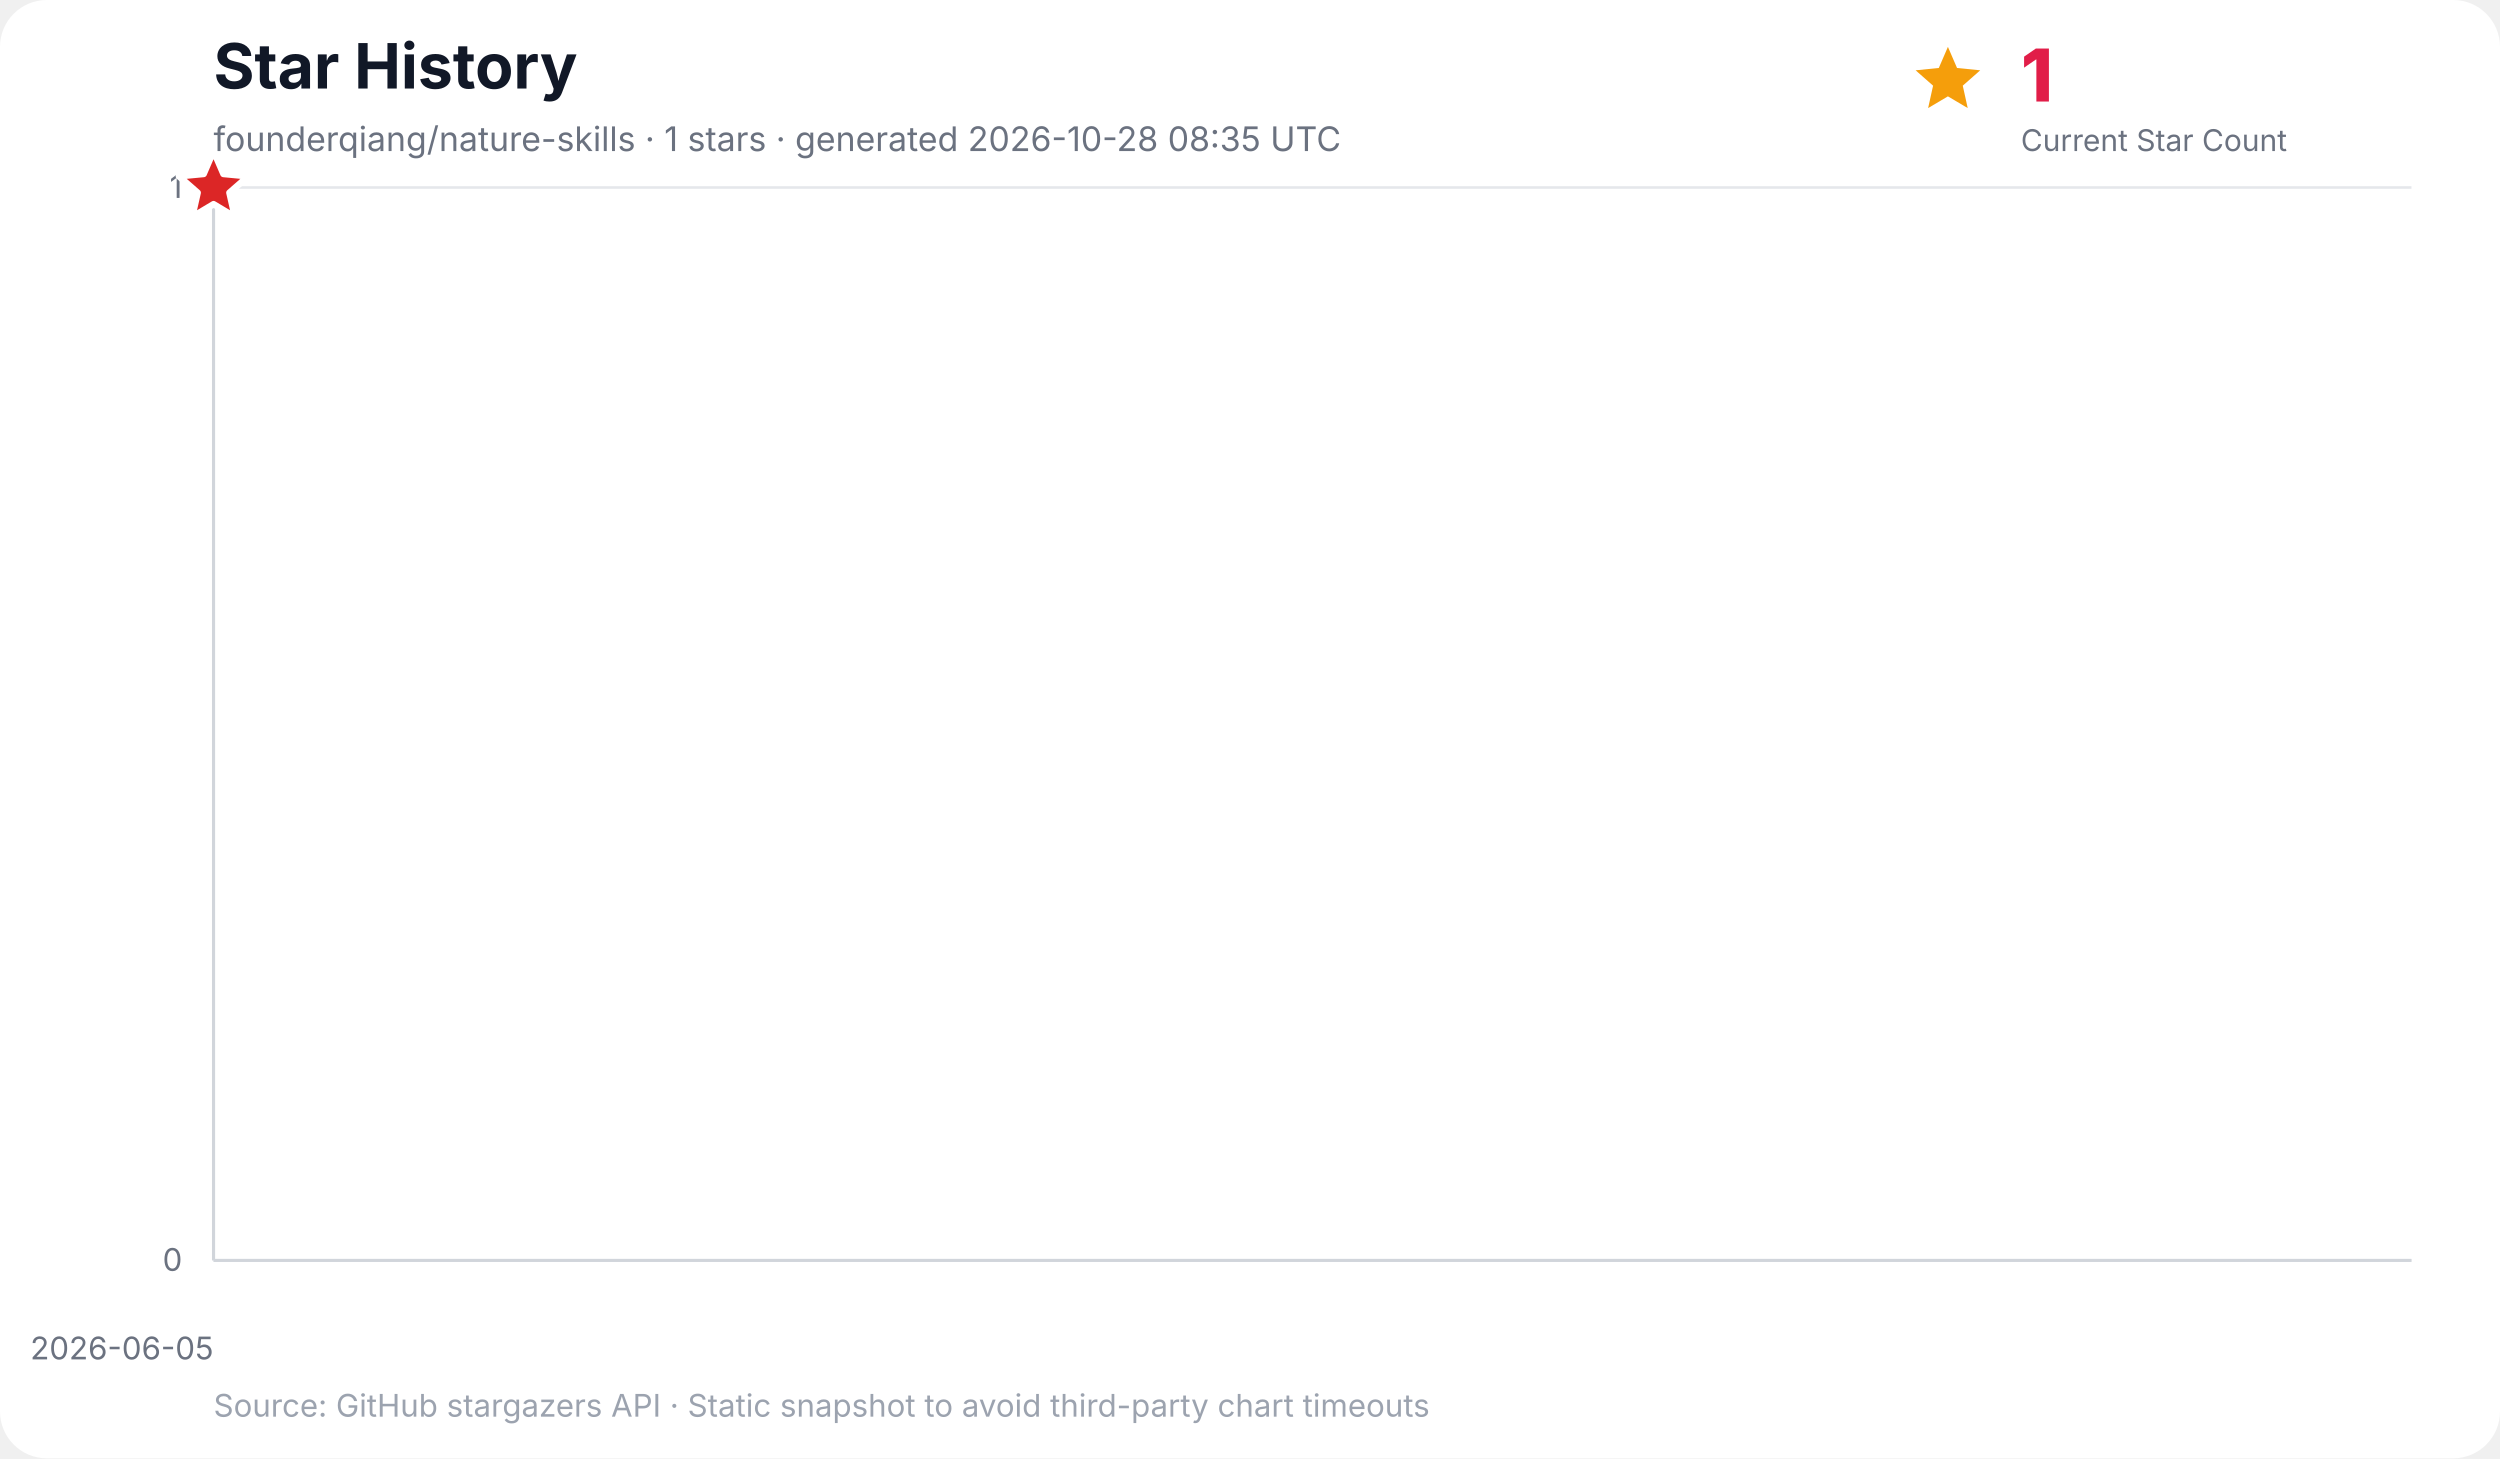
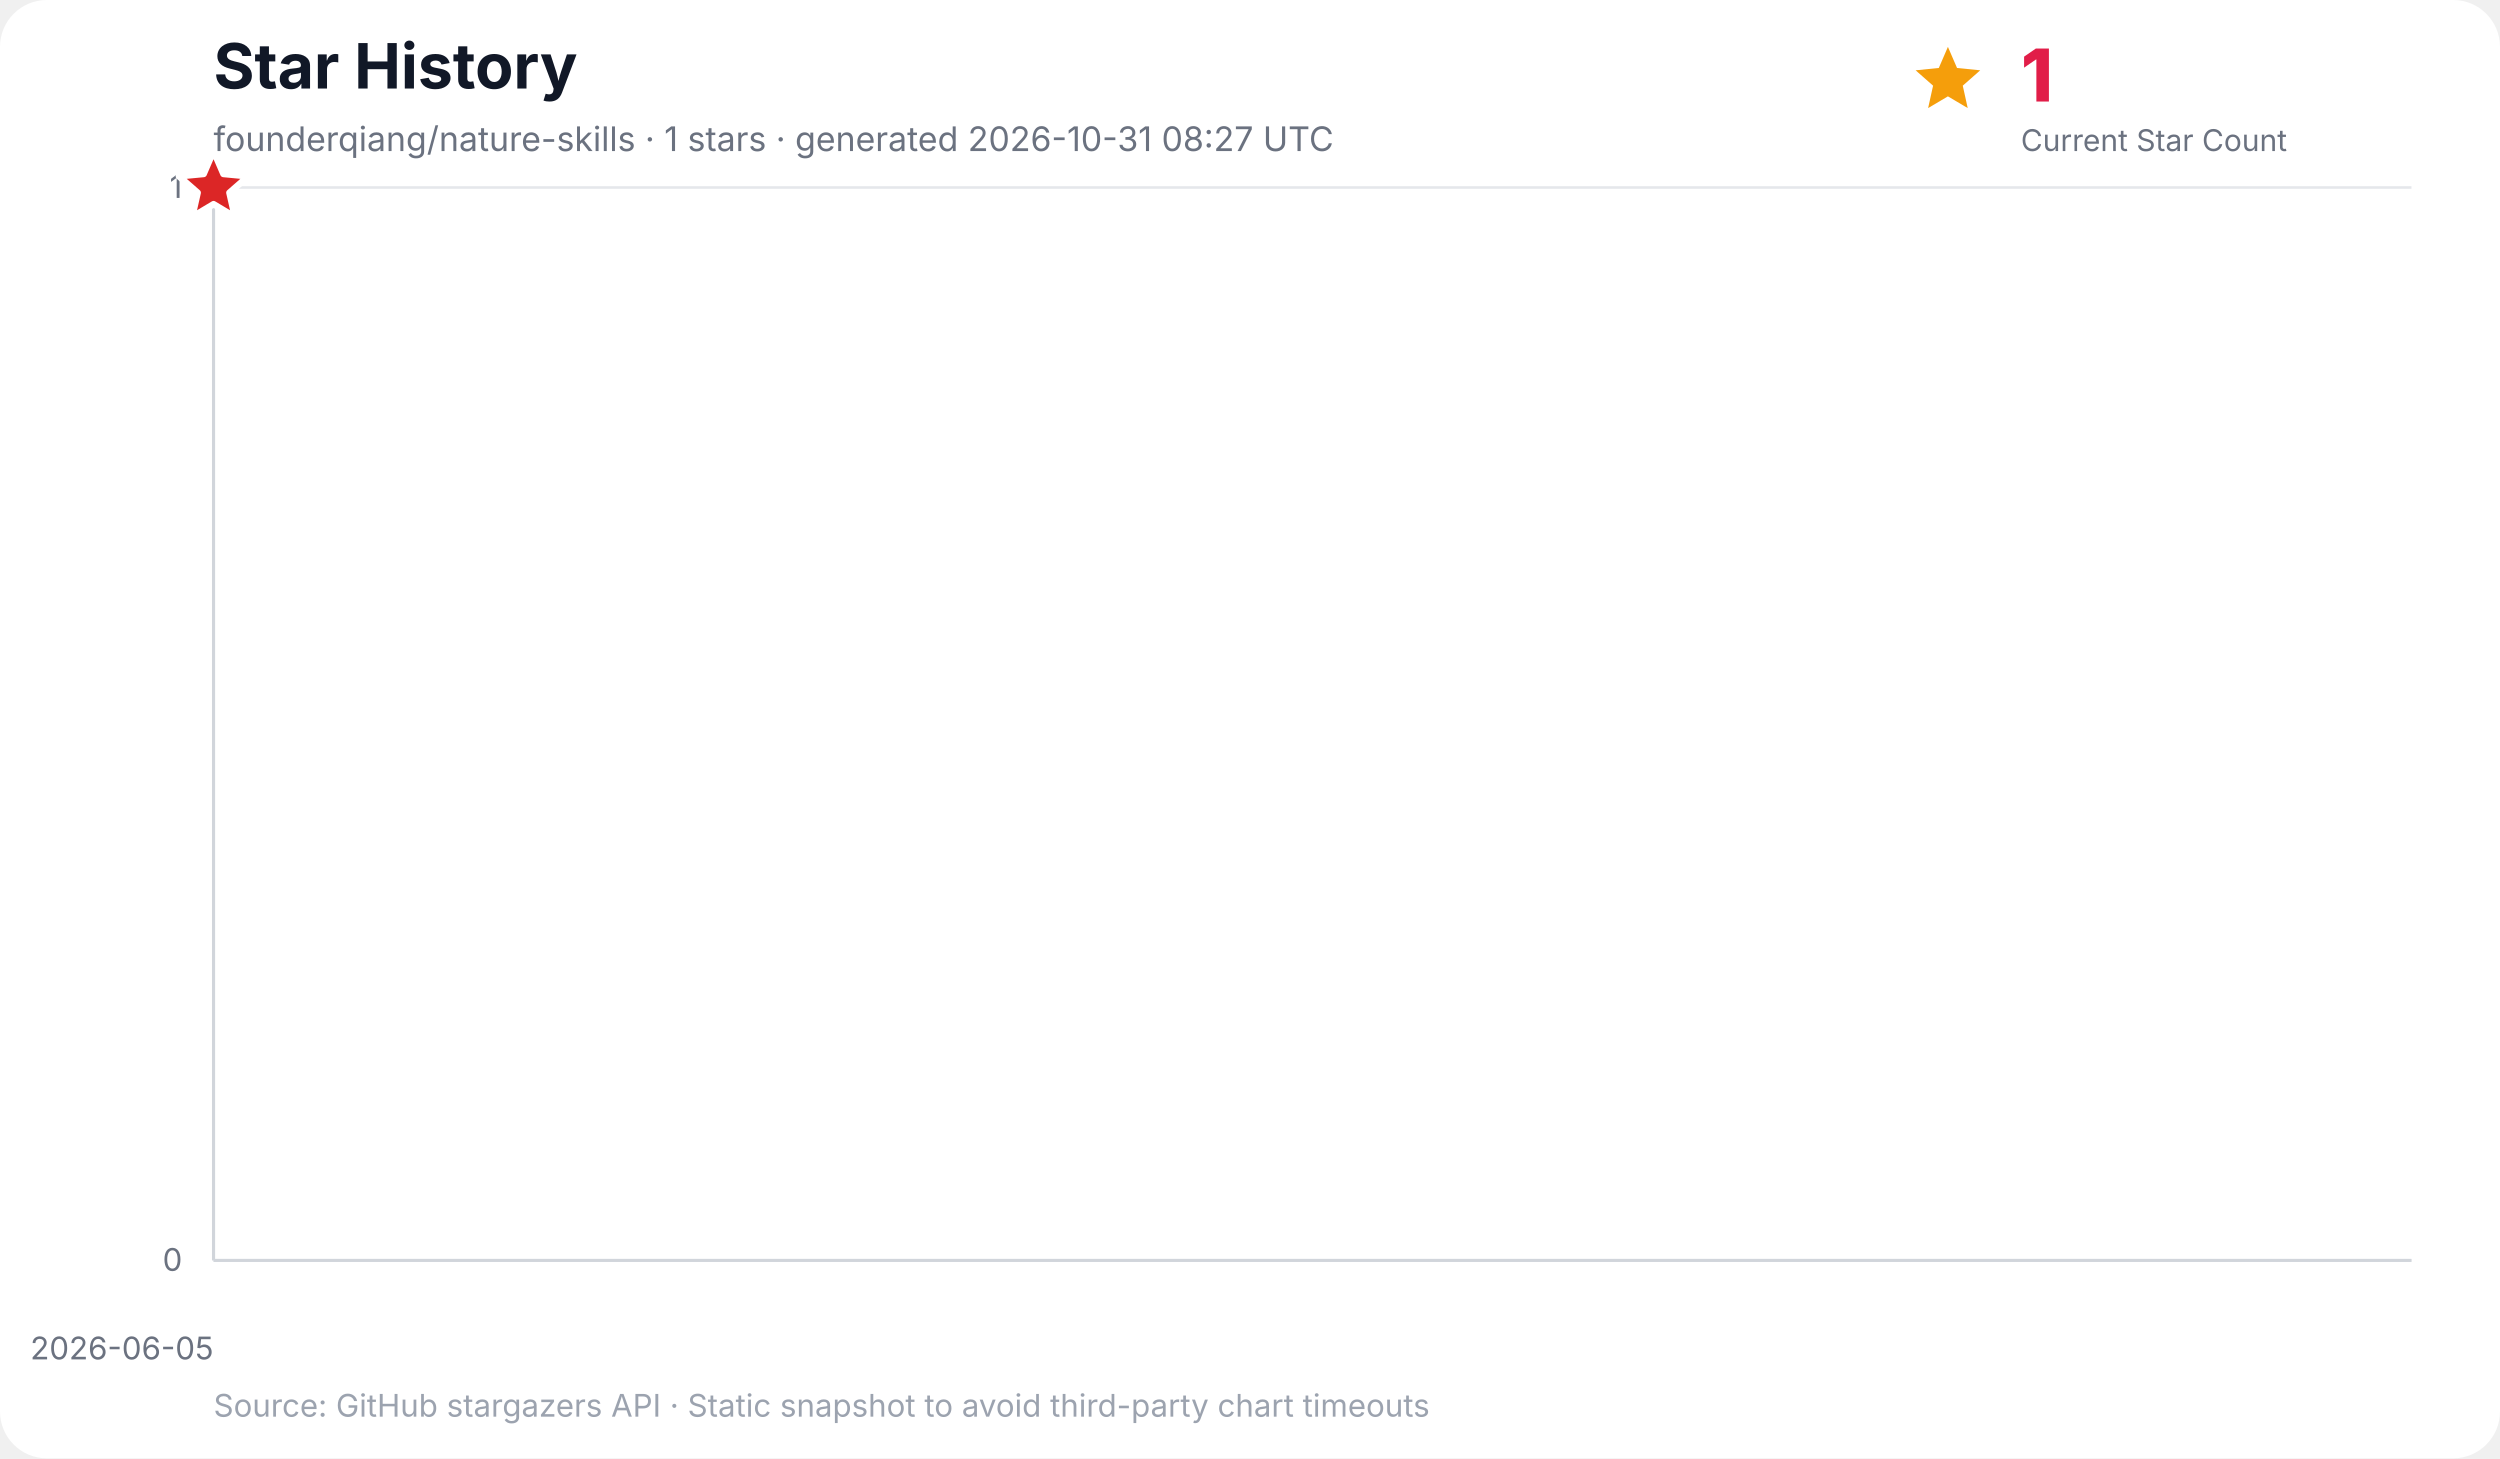
<svg xmlns="http://www.w3.org/2000/svg" width="960" height="560" viewBox="0 0 960 560" role="img" aria-labelledby="title desc">
  <rect width="100%" height="100%" rx="18" fill="#ffffff" />
  <text x="82" y="34" font-family="Inter, ui-sans-serif, system-ui, -apple-system, BlinkMacSystemFont, Segoe UI, sans-serif" font-size="24" font-weight="700" fill="#111827">Star History</text>
-   <text x="82" y="58" font-family="Inter, ui-sans-serif, system-ui, -apple-system, BlinkMacSystemFont, Segoe UI, sans-serif" font-size="13" fill="#6b7280">founderqiang/nature-skills · 1 stars · generated 2026-10-28 08:35 UTC</text>
+   <text x="82" y="58" font-family="Inter, ui-sans-serif, system-ui, -apple-system, BlinkMacSystemFont, Segoe UI, sans-serif" font-size="13" fill="#6b7280">founderqiang/nature-skills · 1 stars · generated 2026-10-31 08:27 UTC</text>
  <g data-kpi="current-star-count" role="group" aria-label="Current star count: 1" font-family="Inter, ui-sans-serif, system-ui, -apple-system, BlinkMacSystemFont, Segoe UI, sans-serif">
    <polygon data-marker="current-star-summary" points="748.0,18.0 751.5,26.1 760.4,27.0 753.7,32.9 755.6,41.5 748.0,37.0 740.4,41.5 742.3,32.9 735.6,27.0 744.5,26.1" fill="#f59e0b" />
    <text x="776" y="39" font-size="28" font-weight="800" letter-spacing="-0.5" fill="#e11d48">1</text>
    <text x="776" y="58" font-size="11.5" fill="#6b7280">Current Star Count</text>
  </g>
  <g font-family="Inter, ui-sans-serif, system-ui, -apple-system, BlinkMacSystemFont, Segoe UI, sans-serif">
    <line x1="82" y1="484.0" x2="926" y2="484.0" stroke="#e5e7eb" stroke-width="1" />
    <text x="70" y="488.0" text-anchor="end" font-size="12" fill="#6b7280">0</text>
    <line x1="82" y1="72.0" x2="926" y2="72.0" stroke="#e5e7eb" stroke-width="1" />
    <text x="70" y="76.0" text-anchor="end" font-size="12" fill="#6b7280">1</text>
    <line x1="82.0" y1="72" x2="82.0" y2="484" stroke="#f3f4f6" stroke-width="1" />
    <text x="82.0" y="522" text-anchor="end" font-size="12" fill="#6b7280">2026-06-05</text>
    <line x1="82" y1="72" x2="82" y2="484" stroke="#d1d5db" stroke-width="1.2" />
    <line x1="82" y1="484" x2="926" y2="484" stroke="#d1d5db" stroke-width="1.2" />
    <polygon points="82.0,484.0 82.0,72.0 82.0,484.0" fill="#38bdf8" opacity="0.16" />
    <polyline points="82.0,72.0" fill="none" stroke="#0284c7" stroke-width="3" stroke-linecap="round" stroke-linejoin="round" />
    <polygon data-marker="latest-star-count" points="82.0,58.0 85.8,66.8 95.3,67.7 88.1,74.0 90.2,83.3 82.0,78.4 73.8,83.3 75.9,74.0 68.7,67.7 78.2,66.8" fill="#dc2626" stroke="#ffffff" stroke-width="2.5" stroke-linejoin="round" />
    <text x="82" y="544" font-size="12" fill="#9ca3af">Source: GitHub stargazers API · Static snapshot to avoid third-party chart timeouts</text>
  </g>
</svg>
